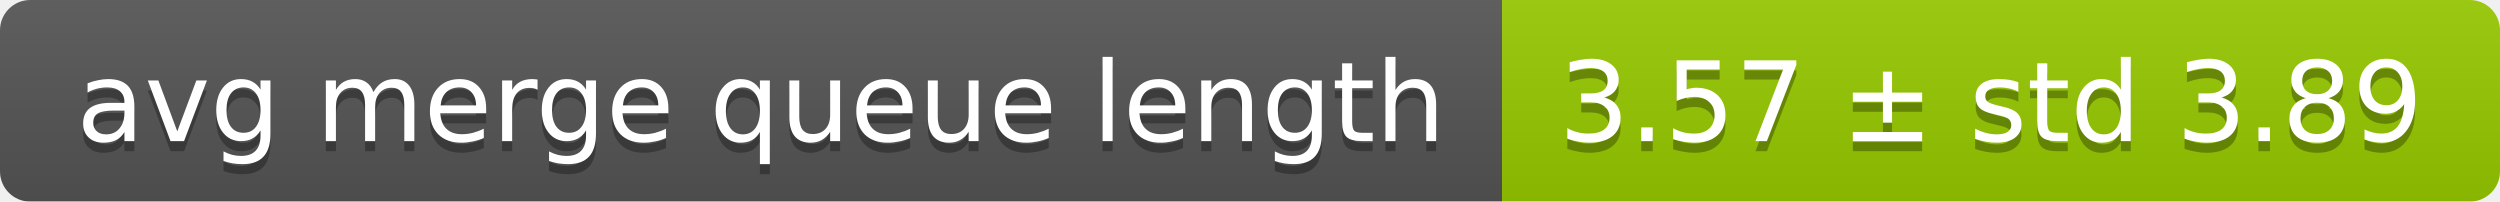
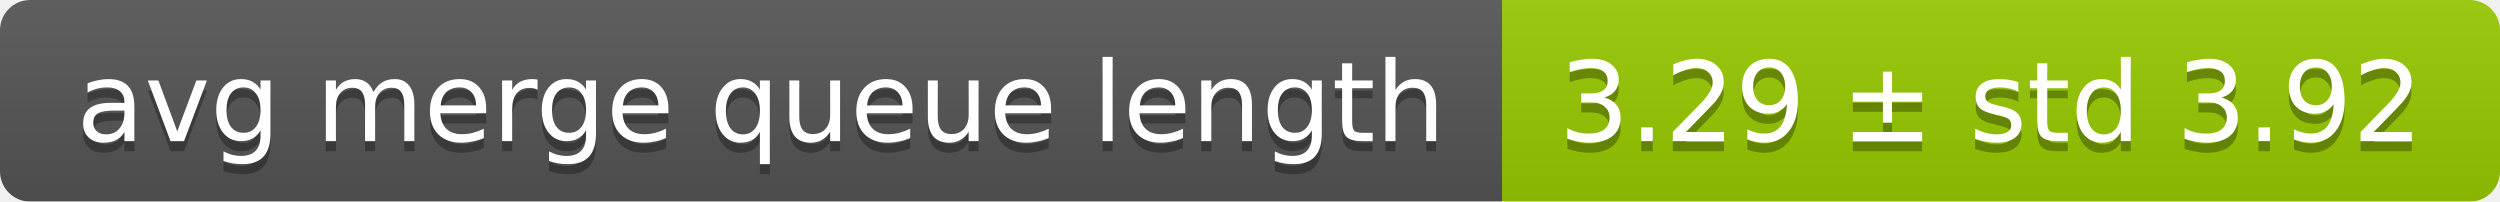
<svg xmlns="http://www.w3.org/2000/svg" width="248" height="20">
  <linearGradient id="smooth" x2="0" y2="100%">
    <stop offset="0" stop-color="#bbb" stop-opacity=".1" />
    <stop offset="1" stop-opacity=".1" />
  </linearGradient>
  <mask id="round">
    <rect width="248" height="20" rx="3" fill="#fff" />
  </mask>
  <g mask="url(#round)">
    <rect width="149" height="20" fill="#555" />
    <rect x="149" width="99" height="20" fill="#97ca00" />
    <rect width="248" height="20" fill="url(#smooth)" />
  </g>
  <g fill="#fff" text-anchor="middle" font-family="DejaVu Sans,Verdana,Geneva,sans-serif" font-size="11">
    <text x="75.5" y="15" fill="#010101" fill-opacity=".3">avg merge queue length</text>
    <text x="75.5" y="14">avg merge queue length</text>
-     <text x="197.5" y="15" fill="#010101" fill-opacity=".3">3.57 ± std 3.89</text>
-     <text x="197.5" y="14">3.57 ± std 3.89</text>
+     <text x="197.5" y="15" fill="#010101" fill-opacity=".3">3.29 ± std 3.92</text>
+     <text x="197.5" y="14">3.29 ± std 3.92</text>
  </g>
</svg>
